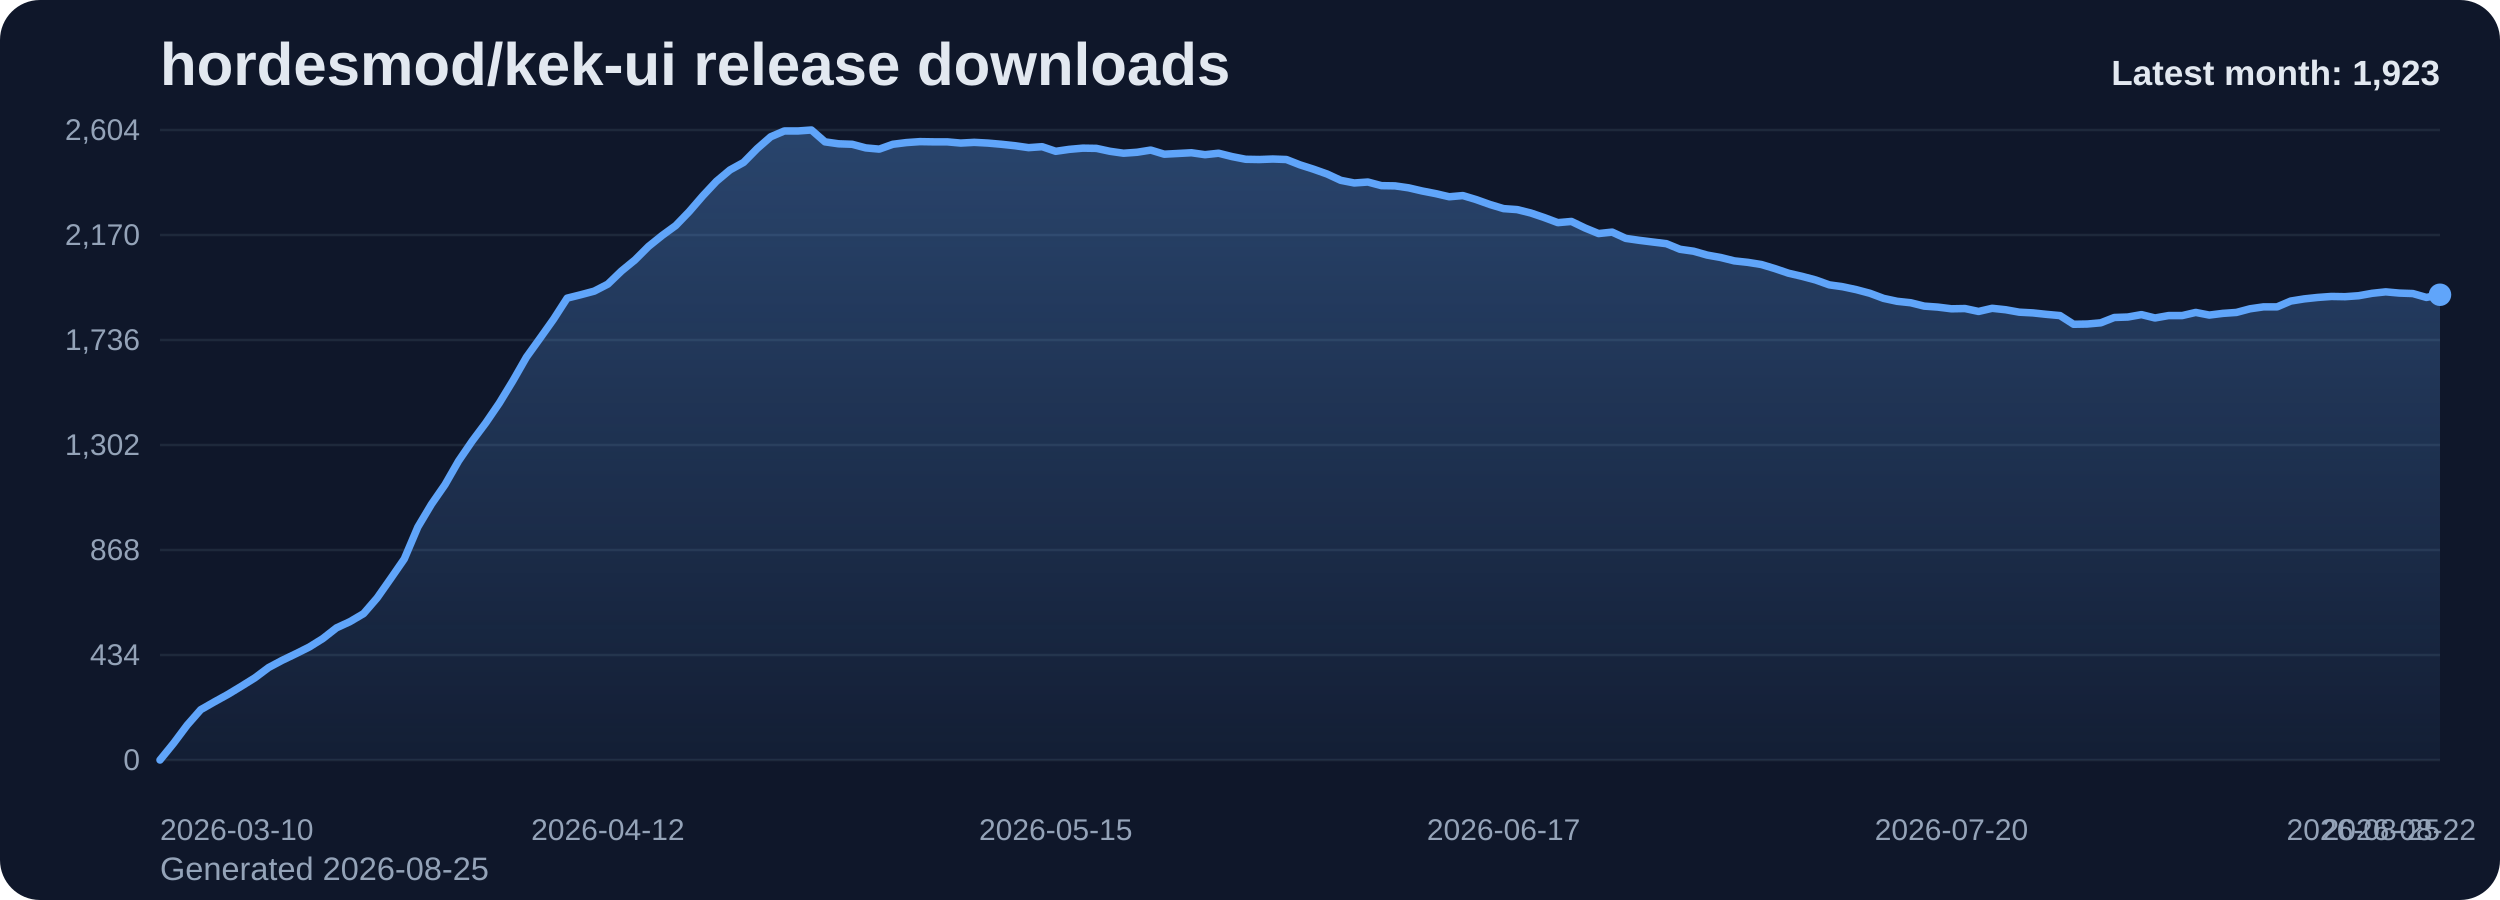
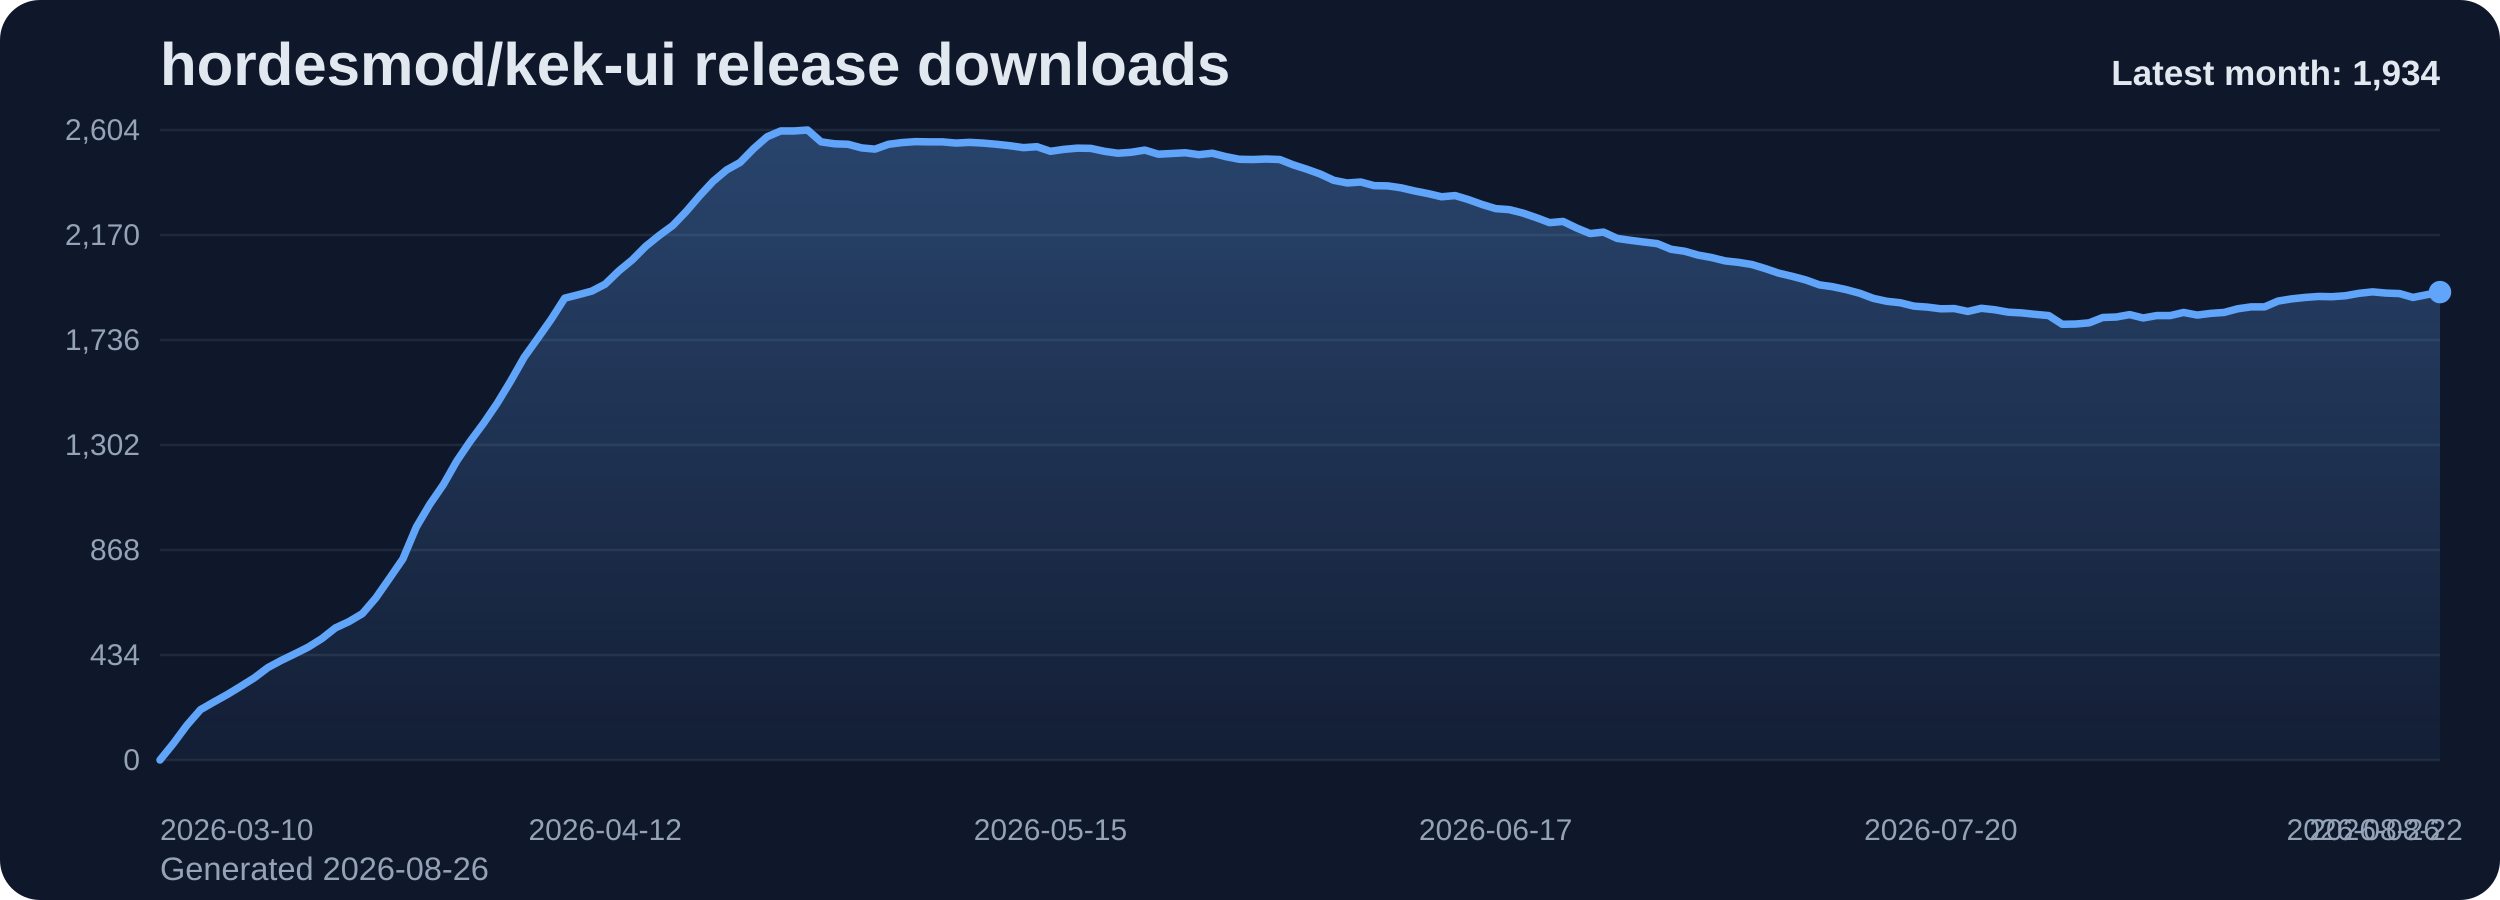
<svg xmlns="http://www.w3.org/2000/svg" viewBox="0 0 1000 360" role="img" aria-label="hordesmod/kek-ui release downloads chart">
  <defs>
    <linearGradient id="fill-monthly-slate" x1="0" y1="0" x2="0" y2="1">
      <stop offset="0%" stop-color="#60a5fa" stop-opacity="0.32" />
      <stop offset="100%" stop-color="#60a5fa" stop-opacity="0.05" />
    </linearGradient>
    <style>
      .bg { fill: #0f172a; }
      .title { font: 700 24px Arial, sans-serif; fill: #e2e8f0; }
      .sub { font: 400 13px Arial, sans-serif; fill: #94a3b8; }
      .grid { stroke: #1e293b; stroke-width: 1; }
      .axis { font: 400 12px Arial, sans-serif; fill: #94a3b8; }
      .line { fill: none; stroke: #60a5fa; stroke-width: 3; stroke-linecap: round; stroke-linejoin: round; }
      .dot { fill: #60a5fa; }
      .value { font: 600 11px Arial, sans-serif; fill: #cbd5e1; }
      .latest { font: 700 14px Arial, sans-serif; fill: #e2e8f0; }
    </style>
  </defs>
  <rect class="bg" x="0" y="0" width="1000" height="360" rx="16" />
  <text class="title" x="64" y="34">hordesmod/kek-ui release downloads</text>
-   <text class="sub" x="64" y="352">Generated 2026-08-25</text>
+   <text class="sub" x="64" y="352">Generated 2026-08-26</text>
  <line x1="64" y1="52.00" x2="976" y2="52.00" class="grid" />
  <text x="56" y="56.00" text-anchor="end" class="axis">2,604</text>
  <line x1="64" y1="94.00" x2="976" y2="94.00" class="grid" />
  <text x="56" y="98.00" text-anchor="end" class="axis">2,170</text>
  <line x1="64" y1="136.00" x2="976" y2="136.00" class="grid" />
  <text x="56" y="140.00" text-anchor="end" class="axis">1,736</text>
  <line x1="64" y1="178.00" x2="976" y2="178.00" class="grid" />
  <text x="56" y="182.00" text-anchor="end" class="axis">1,302</text>
  <line x1="64" y1="220.00" x2="976" y2="220.00" class="grid" />
  <text x="56" y="224.00" text-anchor="end" class="axis">868</text>
  <line x1="64" y1="262.00" x2="976" y2="262.00" class="grid" />
  <text x="56" y="266.00" text-anchor="end" class="axis">434</text>
  <line x1="64" y1="304.00" x2="976" y2="304.00" class="grid" />
  <text x="56" y="308.00" text-anchor="end" class="axis">0</text>
-   <path d="M 64.00 304 L 64.00 304.00 L 69.43 297.32 L 74.86 290.06 L 80.29 283.87 L 85.71 280.77 L 91.14 277.77 L 96.57 274.48 L 102.00 271.10 L 107.43 267.03 L 112.86 264.13 L 118.29 261.52 L 123.71 258.81 L 129.14 255.42 L 134.57 251.16 L 140.00 248.65 L 145.43 245.45 L 150.86 239.16 L 156.29 231.42 L 161.71 223.58 L 167.14 210.81 L 172.57 201.71 L 178.00 193.87 L 183.43 184.39 L 188.86 176.45 L 194.29 169.19 L 199.71 161.26 L 205.14 152.35 L 210.57 142.87 L 216.00 135.32 L 221.43 127.68 L 226.86 119.26 L 232.29 117.90 L 237.71 116.45 L 243.14 113.65 L 248.57 108.42 L 254.00 103.97 L 259.43 98.55 L 264.86 94.19 L 270.29 90.23 L 275.71 84.61 L 281.14 78.32 L 286.57 72.52 L 292.00 67.97 L 297.43 64.97 L 302.86 59.45 L 308.29 54.71 L 313.71 52.39 L 319.14 52.39 L 324.57 52.00 L 330.00 56.74 L 335.43 57.52 L 340.86 57.71 L 346.29 59.16 L 351.71 59.65 L 357.14 57.71 L 362.57 57.03 L 368.00 56.65 L 373.43 56.74 L 378.86 56.74 L 384.29 57.23 L 389.71 56.94 L 395.14 57.23 L 400.57 57.71 L 406.00 58.29 L 411.43 59.06 L 416.86 58.68 L 422.29 60.52 L 427.71 59.74 L 433.14 59.26 L 438.57 59.35 L 444.00 60.52 L 449.43 61.29 L 454.86 60.90 L 460.29 60.03 L 465.71 61.68 L 471.14 61.39 L 476.57 61.10 L 482.00 61.87 L 487.43 61.29 L 492.86 62.65 L 498.29 63.71 L 503.71 63.81 L 509.14 63.61 L 514.57 63.81 L 520.00 65.94 L 525.43 67.68 L 530.86 69.61 L 536.29 72.13 L 541.71 73.19 L 547.14 72.81 L 552.57 74.26 L 558.00 74.35 L 563.43 75.13 L 568.86 76.39 L 574.29 77.45 L 579.71 78.71 L 585.14 78.23 L 590.57 79.87 L 596.00 81.81 L 601.43 83.45 L 606.86 83.84 L 612.29 85.19 L 617.71 87.03 L 623.14 89.06 L 628.57 88.58 L 634.00 91.19 L 639.43 93.42 L 644.86 92.84 L 650.29 95.35 L 655.71 96.13 L 661.14 96.81 L 666.57 97.48 L 672.00 99.71 L 677.43 100.48 L 682.86 102.03 L 688.29 103.00 L 693.71 104.35 L 699.14 104.94 L 704.57 105.81 L 710.00 107.45 L 715.43 109.29 L 720.86 110.55 L 726.29 112.00 L 731.71 113.94 L 737.14 114.71 L 742.57 115.87 L 748.00 117.32 L 753.43 119.35 L 758.86 120.52 L 764.29 121.10 L 769.71 122.45 L 775.14 122.84 L 780.57 123.52 L 786.00 123.42 L 791.43 124.58 L 796.86 123.32 L 802.29 123.90 L 807.71 124.87 L 813.14 125.16 L 818.57 125.74 L 824.00 126.23 L 829.43 129.71 L 834.86 129.61 L 840.29 129.13 L 845.71 127.00 L 851.14 126.81 L 856.57 125.84 L 862.00 127.19 L 867.43 126.23 L 872.86 126.23 L 878.29 124.97 L 883.71 126.03 L 889.14 125.35 L 894.57 124.97 L 900.00 123.52 L 905.43 122.74 L 910.86 122.74 L 916.29 120.42 L 921.71 119.55 L 927.14 118.97 L 932.57 118.58 L 938.00 118.68 L 943.43 118.29 L 948.86 117.32 L 954.29 116.74 L 959.71 117.23 L 965.14 117.42 L 970.57 118.97 L 976.00 117.90 L 976.00 304 Z" fill="url(#fill-monthly-slate)" />
-   <polyline class="line" points="64.00,304.00 69.43,297.32 74.86,290.06 80.29,283.87 85.71,280.77 91.14,277.77 96.57,274.48 102.00,271.10 107.43,267.03 112.86,264.13 118.29,261.52 123.71,258.81 129.14,255.42 134.57,251.16 140.00,248.65 145.43,245.45 150.86,239.16 156.29,231.42 161.71,223.58 167.14,210.81 172.57,201.71 178.00,193.87 183.43,184.39 188.86,176.45 194.29,169.19 199.71,161.26 205.14,152.35 210.57,142.87 216.00,135.32 221.43,127.68 226.86,119.26 232.29,117.90 237.71,116.45 243.14,113.65 248.57,108.42 254.00,103.97 259.43,98.55 264.86,94.19 270.29,90.23 275.71,84.61 281.14,78.32 286.57,72.52 292.00,67.97 297.43,64.97 302.86,59.45 308.29,54.71 313.71,52.39 319.14,52.39 324.57,52.00 330.00,56.74 335.43,57.52 340.86,57.71 346.29,59.16 351.71,59.65 357.14,57.71 362.57,57.03 368.00,56.65 373.43,56.74 378.86,56.74 384.29,57.23 389.71,56.94 395.14,57.23 400.57,57.71 406.00,58.29 411.43,59.06 416.86,58.68 422.29,60.52 427.71,59.74 433.14,59.26 438.57,59.35 444.00,60.52 449.43,61.29 454.86,60.90 460.29,60.03 465.71,61.68 471.14,61.39 476.57,61.10 482.00,61.87 487.43,61.29 492.86,62.65 498.29,63.71 503.71,63.81 509.14,63.61 514.57,63.81 520.00,65.94 525.43,67.68 530.86,69.61 536.29,72.13 541.71,73.19 547.14,72.81 552.57,74.26 558.00,74.35 563.43,75.13 568.86,76.39 574.29,77.45 579.71,78.71 585.14,78.23 590.57,79.87 596.00,81.81 601.43,83.45 606.86,83.84 612.29,85.19 617.71,87.03 623.14,89.06 628.57,88.58 634.00,91.19 639.43,93.42 644.86,92.84 650.29,95.35 655.71,96.13 661.14,96.81 666.57,97.48 672.00,99.71 677.43,100.48 682.86,102.03 688.29,103.00 693.71,104.35 699.14,104.94 704.57,105.81 710.00,107.45 715.43,109.29 720.86,110.55 726.29,112.00 731.71,113.94 737.14,114.71 742.57,115.87 748.00,117.32 753.43,119.35 758.86,120.52 764.29,121.10 769.71,122.45 775.14,122.84 780.57,123.52 786.00,123.42 791.43,124.58 796.86,123.32 802.29,123.90 807.71,124.87 813.14,125.16 818.57,125.74 824.00,126.23 829.43,129.71 834.86,129.61 840.29,129.13 845.71,127.00 851.14,126.81 856.57,125.84 862.00,127.19 867.43,126.23 872.86,126.23 878.29,124.97 883.71,126.03 889.14,125.35 894.57,124.97 900.00,123.52 905.43,122.74 910.86,122.74 916.29,120.42 921.71,119.55 927.14,118.97 932.57,118.58 938.00,118.68 943.43,118.29 948.86,117.32 954.29,116.74 959.71,117.23 965.14,117.42 970.57,118.97 976.00,117.90" />
-   <circle class="dot" cx="976.00" cy="117.90" r="4.5" />
+   <path d="M 64.00 304 L 64.00 304.00 L 69.40 297.32 L 74.79 290.06 L 80.19 283.87 L 85.59 280.77 L 90.98 277.77 L 96.38 274.48 L 101.78 271.10 L 107.17 267.03 L 112.57 264.13 L 117.96 261.52 L 123.36 258.81 L 128.76 255.42 L 134.15 251.16 L 139.55 248.65 L 144.95 245.45 L 150.34 239.16 L 155.74 231.42 L 161.14 223.58 L 166.53 210.81 L 171.93 201.71 L 177.33 193.87 L 182.72 184.39 L 188.12 176.45 L 193.51 169.19 L 198.91 161.26 L 204.31 152.35 L 209.70 142.87 L 215.10 135.32 L 220.50 127.68 L 225.89 119.26 L 231.29 117.90 L 236.69 116.45 L 242.08 113.65 L 247.48 108.42 L 252.88 103.97 L 258.27 98.55 L 263.67 94.19 L 269.07 90.23 L 274.46 84.61 L 279.86 78.32 L 285.25 72.52 L 290.65 67.97 L 296.05 64.97 L 301.44 59.45 L 306.84 54.71 L 312.24 52.39 L 317.63 52.39 L 323.03 52.00 L 328.43 56.74 L 333.82 57.52 L 339.22 57.71 L 344.62 59.16 L 350.01 59.65 L 355.41 57.71 L 360.80 57.03 L 366.20 56.65 L 371.60 56.74 L 376.99 56.74 L 382.39 57.23 L 387.79 56.94 L 393.18 57.23 L 398.58 57.71 L 403.98 58.29 L 409.37 59.06 L 414.77 58.68 L 420.17 60.52 L 425.56 59.74 L 430.96 59.26 L 436.36 59.35 L 441.75 60.52 L 447.15 61.29 L 452.54 60.90 L 457.94 60.03 L 463.34 61.68 L 468.73 61.39 L 474.13 61.10 L 479.53 61.87 L 484.92 61.29 L 490.32 62.65 L 495.72 63.71 L 501.11 63.81 L 506.51 63.61 L 511.91 63.81 L 517.30 65.94 L 522.70 67.68 L 528.09 69.61 L 533.49 72.13 L 538.89 73.19 L 544.28 72.81 L 549.68 74.26 L 555.08 74.35 L 560.47 75.13 L 565.87 76.39 L 571.27 77.45 L 576.66 78.71 L 582.06 78.23 L 587.46 79.87 L 592.85 81.81 L 598.25 83.45 L 603.64 83.84 L 609.04 85.19 L 614.44 87.03 L 619.83 89.06 L 625.23 88.58 L 630.63 91.19 L 636.02 93.42 L 641.42 92.84 L 646.82 95.35 L 652.21 96.13 L 657.61 96.81 L 663.01 97.48 L 668.40 99.71 L 673.80 100.48 L 679.20 102.03 L 684.59 103.00 L 689.99 104.35 L 695.38 104.94 L 700.78 105.81 L 706.18 107.45 L 711.57 109.29 L 716.97 110.55 L 722.37 112.00 L 727.76 113.94 L 733.16 114.71 L 738.56 115.87 L 743.95 117.32 L 749.35 119.35 L 754.75 120.52 L 760.14 121.10 L 765.54 122.45 L 770.93 122.84 L 776.33 123.52 L 781.73 123.42 L 787.12 124.58 L 792.52 123.32 L 797.92 123.90 L 803.31 124.87 L 808.71 125.16 L 814.11 125.74 L 819.50 126.23 L 824.90 129.71 L 830.30 129.61 L 835.69 129.13 L 841.09 127.00 L 846.49 126.81 L 851.88 125.84 L 857.28 127.19 L 862.67 126.23 L 868.07 126.23 L 873.47 124.97 L 878.86 126.03 L 884.26 125.35 L 889.66 124.97 L 895.05 123.52 L 900.45 122.74 L 905.85 122.74 L 911.24 120.42 L 916.64 119.55 L 922.04 118.97 L 927.43 118.58 L 932.83 118.68 L 938.22 118.29 L 943.62 117.32 L 949.02 116.74 L 954.41 117.23 L 959.81 117.42 L 965.21 118.97 L 970.60 117.90 L 976.00 116.84 L 976.00 304 Z" fill="url(#fill-monthly-slate)" />
+   <polyline class="line" points="64.00,304.00 69.40,297.32 74.79,290.06 80.19,283.87 85.59,280.77 90.98,277.77 96.38,274.48 101.78,271.10 107.17,267.03 112.57,264.13 117.96,261.52 123.36,258.81 128.76,255.42 134.15,251.16 139.55,248.65 144.95,245.45 150.34,239.16 155.74,231.42 161.14,223.58 166.53,210.81 171.93,201.71 177.33,193.87 182.72,184.39 188.12,176.45 193.51,169.19 198.91,161.26 204.31,152.35 209.70,142.87 215.10,135.32 220.50,127.68 225.89,119.26 231.29,117.90 236.69,116.45 242.08,113.65 247.48,108.42 252.88,103.97 258.27,98.55 263.67,94.19 269.07,90.23 274.46,84.61 279.86,78.32 285.25,72.52 290.65,67.97 296.05,64.97 301.44,59.45 306.84,54.71 312.24,52.39 317.63,52.39 323.03,52.00 328.43,56.74 333.82,57.52 339.22,57.71 344.62,59.16 350.01,59.65 355.41,57.71 360.80,57.03 366.20,56.65 371.60,56.74 376.99,56.74 382.39,57.23 387.79,56.94 393.18,57.23 398.58,57.71 403.98,58.29 409.37,59.06 414.77,58.68 420.17,60.52 425.56,59.74 430.96,59.26 436.36,59.35 441.75,60.52 447.15,61.29 452.54,60.90 457.94,60.03 463.34,61.68 468.73,61.39 474.13,61.10 479.53,61.87 484.92,61.29 490.32,62.65 495.72,63.71 501.11,63.81 506.51,63.61 511.91,63.81 517.30,65.94 522.70,67.68 528.09,69.61 533.49,72.13 538.89,73.19 544.28,72.81 549.68,74.26 555.08,74.35 560.47,75.13 565.87,76.39 571.27,77.45 576.66,78.71 582.06,78.23 587.46,79.87 592.85,81.81 598.25,83.45 603.64,83.84 609.04,85.19 614.44,87.03 619.83,89.06 625.23,88.58 630.63,91.19 636.02,93.42 641.42,92.84 646.82,95.35 652.21,96.13 657.61,96.81 663.01,97.48 668.40,99.71 673.80,100.48 679.20,102.03 684.59,103.00 689.99,104.35 695.38,104.94 700.78,105.81 706.18,107.45 711.57,109.29 716.97,110.55 722.37,112.00 727.76,113.94 733.16,114.71 738.56,115.87 743.95,117.32 749.35,119.35 754.75,120.52 760.14,121.10 765.54,122.45 770.93,122.84 776.33,123.52 781.73,123.42 787.12,124.58 792.52,123.32 797.92,123.90 803.31,124.87 808.71,125.16 814.11,125.74 819.50,126.23 824.90,129.71 830.30,129.61 835.69,129.13 841.09,127.00 846.49,126.81 851.88,125.84 857.28,127.19 862.67,126.23 868.07,126.23 873.47,124.97 878.86,126.03 884.26,125.35 889.66,124.97 895.05,123.52 900.45,122.74 905.85,122.74 911.24,120.42 916.64,119.55 922.04,118.97 927.43,118.58 932.83,118.68 938.22,118.29 943.62,117.32 949.02,116.74 954.41,117.23 959.81,117.42 965.21,118.97 970.60,117.90 976.00,116.84" />
+   <circle class="dot" cx="976.00" cy="116.84" r="4.5" />
  <text class="axis" x="64.00" y="336" text-anchor="start">2026-03-10</text>
-   <text class="axis" x="243.14" y="336" text-anchor="middle">2026-04-12</text>
-   <text class="axis" x="422.29" y="336" text-anchor="middle">2026-05-15</text>
-   <text class="axis" x="601.43" y="336" text-anchor="middle">2026-06-17</text>
-   <text class="axis" x="780.57" y="336" text-anchor="middle">2026-07-20</text>
-   <text class="axis" x="959.71" y="336" text-anchor="middle">2026-08-22</text>
-   <text class="axis" x="976.00" y="336" text-anchor="end">2026-08-25</text>
-   <text class="latest" x="976" y="34" text-anchor="end">Latest month: 1,923</text>
+   <text class="axis" x="242.08" y="336" text-anchor="middle">2026-04-12</text>
+   <text class="axis" x="420.17" y="336" text-anchor="middle">2026-05-15</text>
+   <text class="axis" x="598.25" y="336" text-anchor="middle">2026-06-17</text>
+   <text class="axis" x="776.33" y="336" text-anchor="middle">2026-07-20</text>
+   <text class="axis" x="954.41" y="336" text-anchor="middle">2026-08-22</text>
+   <text class="axis" x="976.00" y="336" text-anchor="end">2026-08-26</text>
+   <text class="latest" x="976" y="34" text-anchor="end">Latest month: 1,934</text>
</svg>
